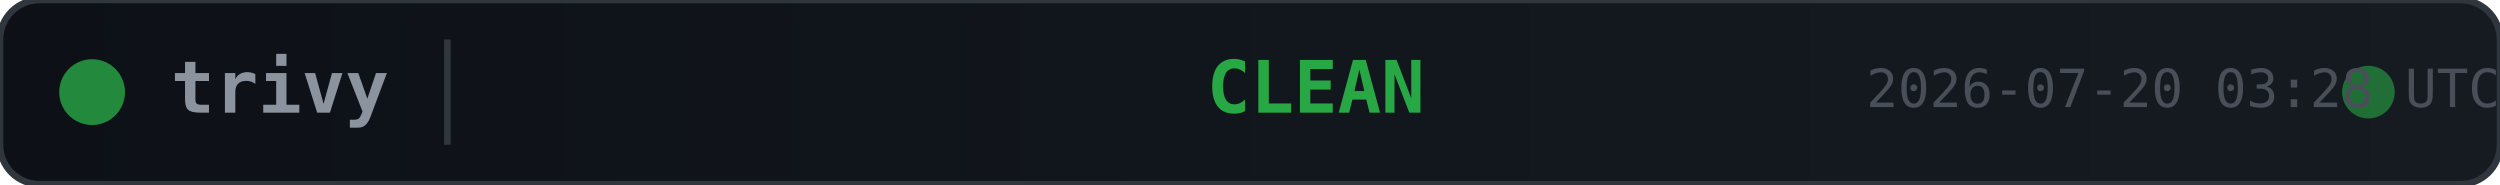
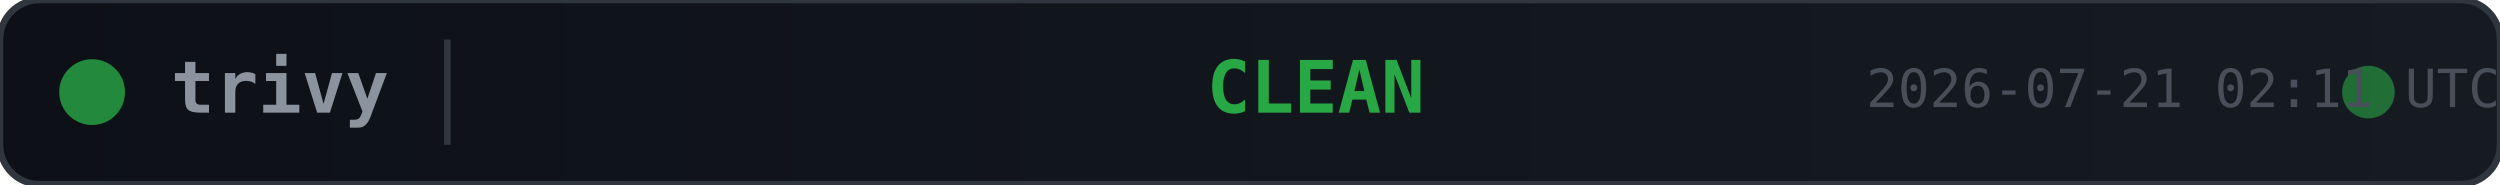
<svg xmlns="http://www.w3.org/2000/svg" width="380" height="28">
  <defs>
    <linearGradient id="bg" x1="0" y1="0" x2="1" y2="0">
      <stop offset="0%" stop-color="#0d1117" />
      <stop offset="100%" stop-color="#161b22" />
    </linearGradient>
  </defs>
  <rect width="380" height="28" rx="6" fill="url(#bg)" stroke="#30363d" stroke-width="1" />
  <circle cx="14" cy="14" r="5" fill="#28a745" opacity="0.8">
    <animate attributeName="opacity" values="0.8;0.4;0.8" dur="2s" repeatCount="indefinite" />
  </circle>
  <text x="26" y="14" fill="#8b949e" font-family="monospace" font-size="11" font-weight="600" dominant-baseline="middle">trivy</text>
  <line x1="68" y1="6" x2="68" y2="22" stroke="#30363d" stroke-width="1" />
  <text x="200" y="14" fill="#28a745" font-family="monospace" font-size="11" font-weight="700" text-anchor="middle" dominant-baseline="middle">CLEAN</text>
  <circle cx="360" cy="14" r="4" fill="#28a745" opacity="0.6">
    <animate attributeName="r" values="4;6;4" dur="1.5s" repeatCount="indefinite" />
    <animate attributeName="opacity" values="0.6;0.2;0.6" dur="1.5s" repeatCount="indefinite" />
  </circle>
-   <text x="380" y="14" fill="#484f58" font-family="monospace" font-size="8" text-anchor="end" dominant-baseline="middle">2026-07-20 03:28 UTC</text>
+   <text x="380" y="14" fill="#484f58" font-family="monospace" font-size="8" text-anchor="end" dominant-baseline="middle">2026-07-21 02:11 UTC</text>
</svg>
